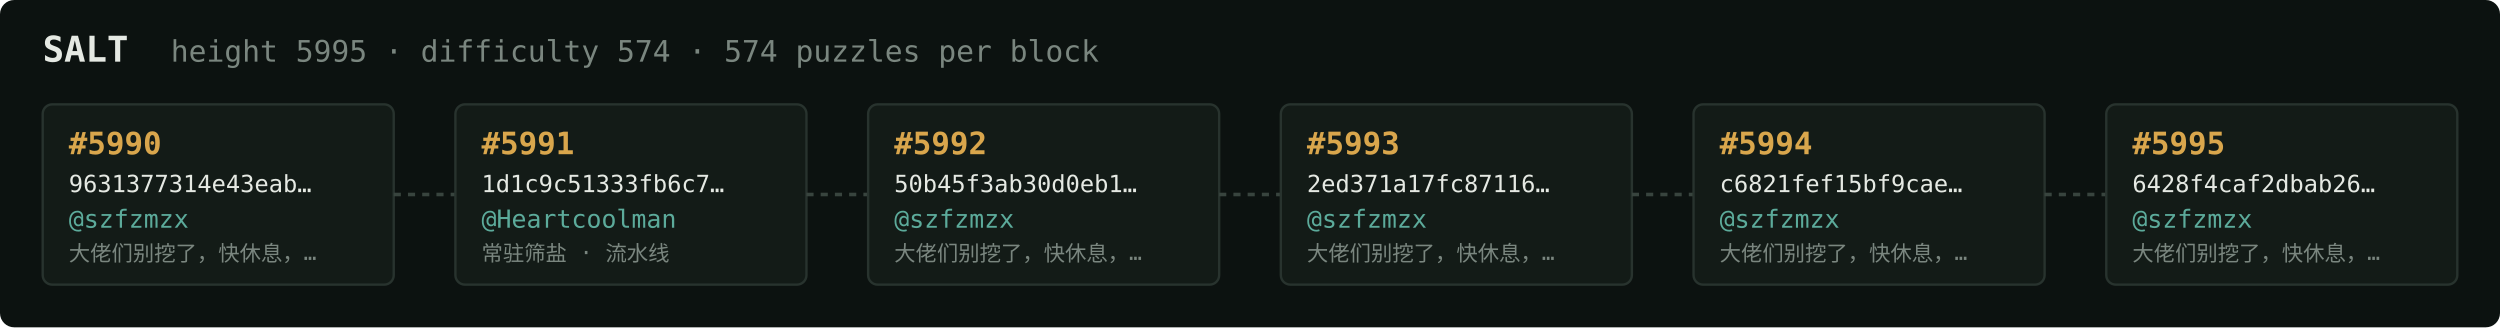
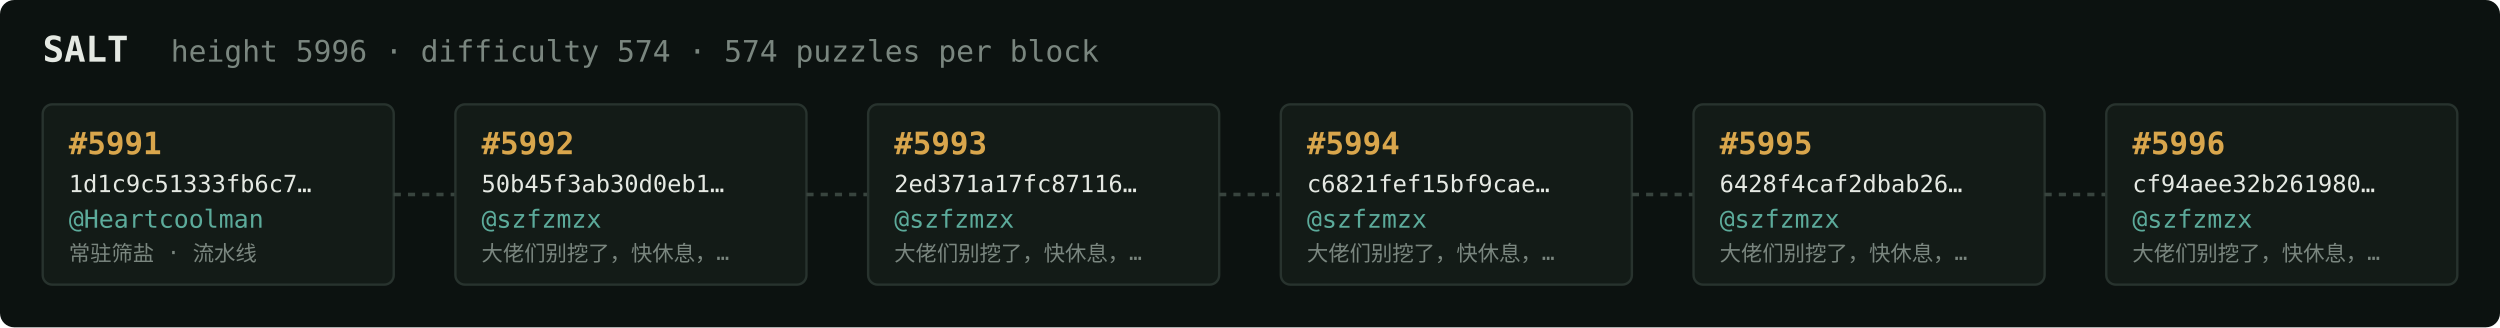
<svg xmlns="http://www.w3.org/2000/svg" width="1054" height="138" viewBox="0 0 1054 138" font-family="ui-monospace,SFMono-Regular,Menlo,monospace">
  <rect fill="#0c1210" width="1054" height="138" rx="6" />
  <text x="18" y="26" fill="#e5e9e3" font-size="15" font-weight="700">SALT</text>
-   <text x="72" y="26" fill="#7a867f" font-size="12.5">height 5995 · difficulty 574 · 574 puzzles per block</text>
+   <text x="72" y="26" fill="#7a867f" font-size="12.5">height 5996 · difficulty 574 · 574 puzzles per block</text>
  <rect x="18" y="44" width="148" height="76" rx="4" fill="#131b17" stroke="#28332e" stroke-width="1" />
-   <text x="29" y="65" fill="#d9a64c" font-size="13" font-weight="700">#5990</text>
-   <text x="29" y="81" fill="#e5e9e3" font-size="10">9631377314e43eab…</text>
-   <text x="29" y="96" fill="#5cab9b" font-size="10.5">@szfzmzx</text>
-   <text x="29" y="110" fill="#7a867f" font-size="9">大佬们别挖了，快休息，…</text>
+   <text x="29" y="65" fill="#d9a64c" font-size="13" font-weight="700">#5991</text>
+   <text x="29" y="81" fill="#e5e9e3" font-size="10">1d1c9c51333fb6c7…</text>
+   <text x="29" y="96" fill="#5cab9b" font-size="10.5">@Heartcoolman</text>
+   <text x="29" y="110" fill="#7a867f" font-size="9">常驻筛盐 · 流水线</text>
  <line x1="166" y1="82.0" x2="192" y2="82.0" stroke="#38443e" stroke-width="1.5" stroke-dasharray="3 3" />
  <rect x="192" y="44" width="148" height="76" rx="4" fill="#131b17" stroke="#28332e" stroke-width="1" />
-   <text x="203" y="65" fill="#d9a64c" font-size="13" font-weight="700">#5991</text>
-   <text x="203" y="81" fill="#e5e9e3" font-size="10">1d1c9c51333fb6c7…</text>
-   <text x="203" y="96" fill="#5cab9b" font-size="10.5">@Heartcoolman</text>
-   <text x="203" y="110" fill="#7a867f" font-size="9">常驻筛盐 · 流水线</text>
+   <text x="203" y="65" fill="#d9a64c" font-size="13" font-weight="700">#5992</text>
+   <text x="203" y="81" fill="#e5e9e3" font-size="10">50b45f3ab30d0eb1…</text>
+   <text x="203" y="96" fill="#5cab9b" font-size="10.5">@szfzmzx</text>
+   <text x="203" y="110" fill="#7a867f" font-size="9">大佬们别挖了，快休息，…</text>
  <line x1="340" y1="82.0" x2="366" y2="82.0" stroke="#38443e" stroke-width="1.5" stroke-dasharray="3 3" />
  <rect x="366" y="44" width="148" height="76" rx="4" fill="#131b17" stroke="#28332e" stroke-width="1" />
-   <text x="377" y="65" fill="#d9a64c" font-size="13" font-weight="700">#5992</text>
-   <text x="377" y="81" fill="#e5e9e3" font-size="10">50b45f3ab30d0eb1…</text>
+   <text x="377" y="65" fill="#d9a64c" font-size="13" font-weight="700">#5993</text>
+   <text x="377" y="81" fill="#e5e9e3" font-size="10">2ed371a17fc87116…</text>
  <text x="377" y="96" fill="#5cab9b" font-size="10.5">@szfzmzx</text>
  <text x="377" y="110" fill="#7a867f" font-size="9">大佬们别挖了，快休息，…</text>
  <line x1="514" y1="82.0" x2="540" y2="82.0" stroke="#38443e" stroke-width="1.5" stroke-dasharray="3 3" />
  <rect x="540" y="44" width="148" height="76" rx="4" fill="#131b17" stroke="#28332e" stroke-width="1" />
-   <text x="551" y="65" fill="#d9a64c" font-size="13" font-weight="700">#5993</text>
-   <text x="551" y="81" fill="#e5e9e3" font-size="10">2ed371a17fc87116…</text>
+   <text x="551" y="65" fill="#d9a64c" font-size="13" font-weight="700">#5994</text>
+   <text x="551" y="81" fill="#e5e9e3" font-size="10">c6821fef15bf9cae…</text>
  <text x="551" y="96" fill="#5cab9b" font-size="10.5">@szfzmzx</text>
  <text x="551" y="110" fill="#7a867f" font-size="9">大佬们别挖了，快休息，…</text>
  <line x1="688" y1="82.0" x2="714" y2="82.0" stroke="#38443e" stroke-width="1.5" stroke-dasharray="3 3" />
  <rect x="714" y="44" width="148" height="76" rx="4" fill="#131b17" stroke="#28332e" stroke-width="1" />
-   <text x="725" y="65" fill="#d9a64c" font-size="13" font-weight="700">#5994</text>
-   <text x="725" y="81" fill="#e5e9e3" font-size="10">c6821fef15bf9cae…</text>
+   <text x="725" y="65" fill="#d9a64c" font-size="13" font-weight="700">#5995</text>
+   <text x="725" y="81" fill="#e5e9e3" font-size="10">6428f4caf2dbab26…</text>
  <text x="725" y="96" fill="#5cab9b" font-size="10.5">@szfzmzx</text>
  <text x="725" y="110" fill="#7a867f" font-size="9">大佬们别挖了，快休息，…</text>
  <line x1="862" y1="82.0" x2="888" y2="82.0" stroke="#38443e" stroke-width="1.5" stroke-dasharray="3 3" />
  <rect x="888" y="44" width="148" height="76" rx="4" fill="#131b17" stroke="#28332e" stroke-width="1" />
-   <text x="899" y="65" fill="#d9a64c" font-size="13" font-weight="700">#5995</text>
-   <text x="899" y="81" fill="#e5e9e3" font-size="10">6428f4caf2dbab26…</text>
+   <text x="899" y="65" fill="#d9a64c" font-size="13" font-weight="700">#5996</text>
+   <text x="899" y="81" fill="#e5e9e3" font-size="10">cf94aee32b261980…</text>
  <text x="899" y="96" fill="#5cab9b" font-size="10.5">@szfzmzx</text>
  <text x="899" y="110" fill="#7a867f" font-size="9">大佬们别挖了，快休息，…</text>
</svg>
